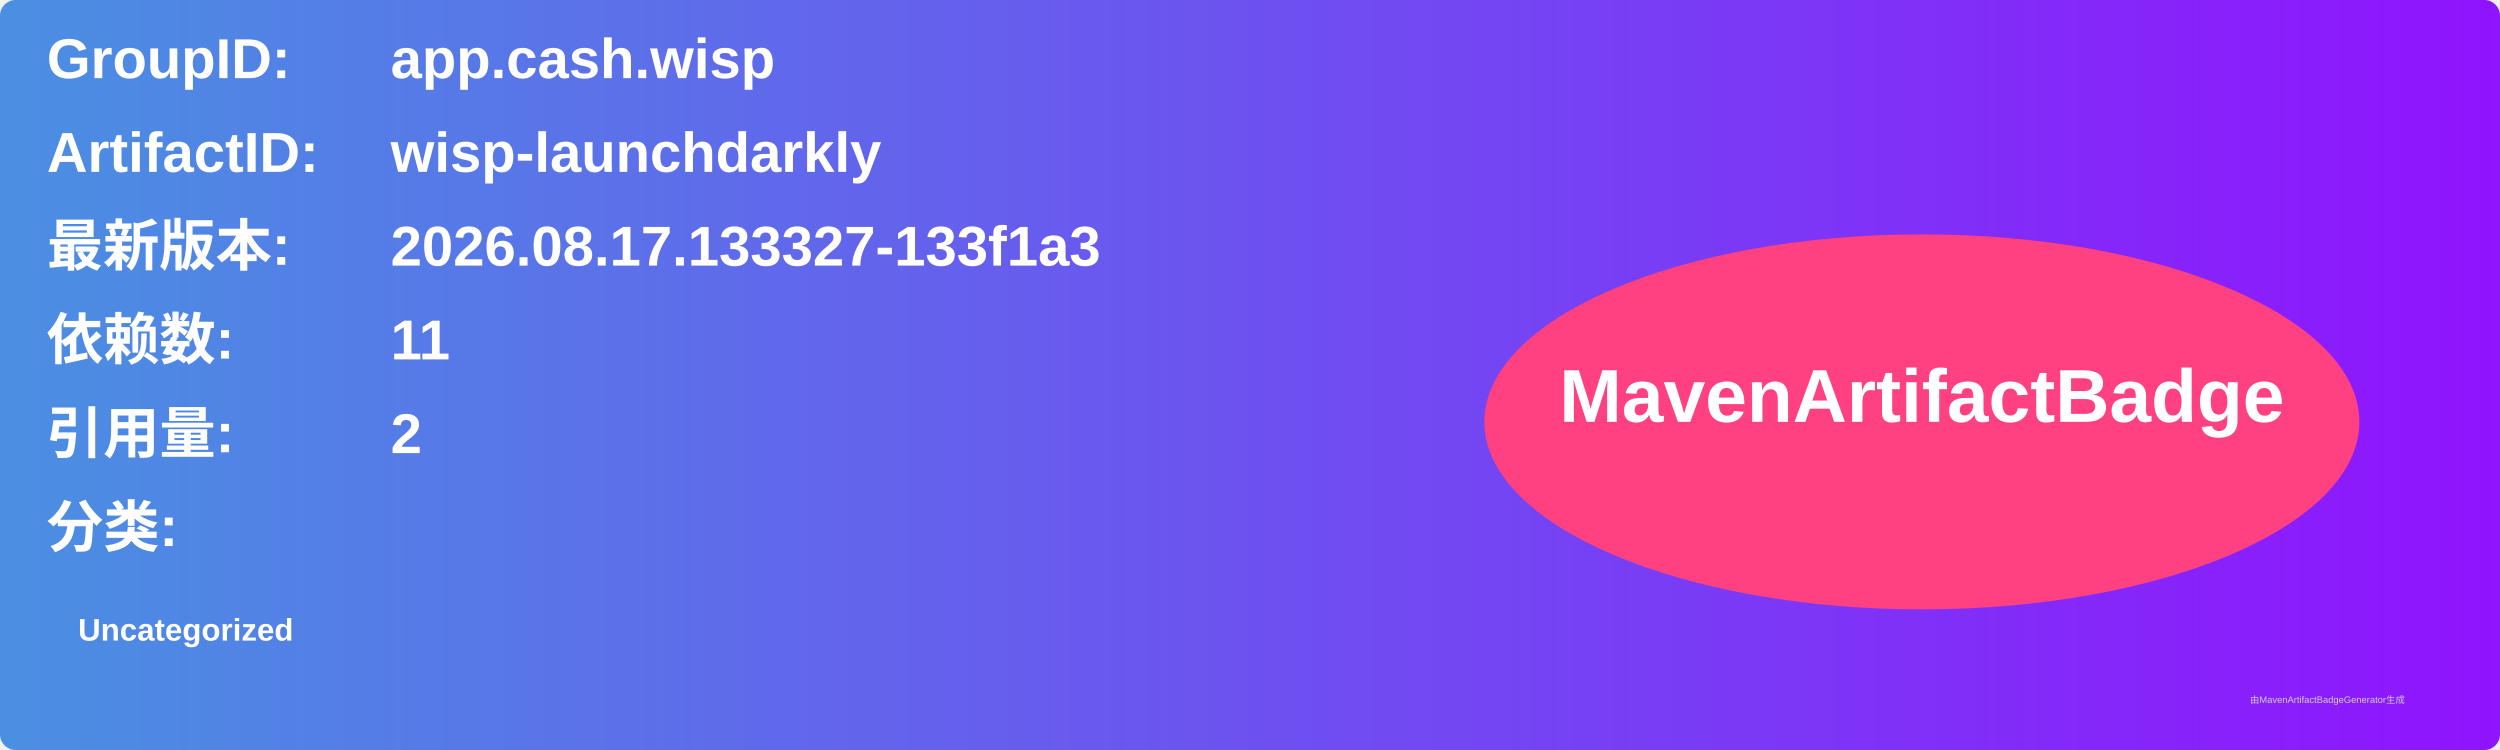
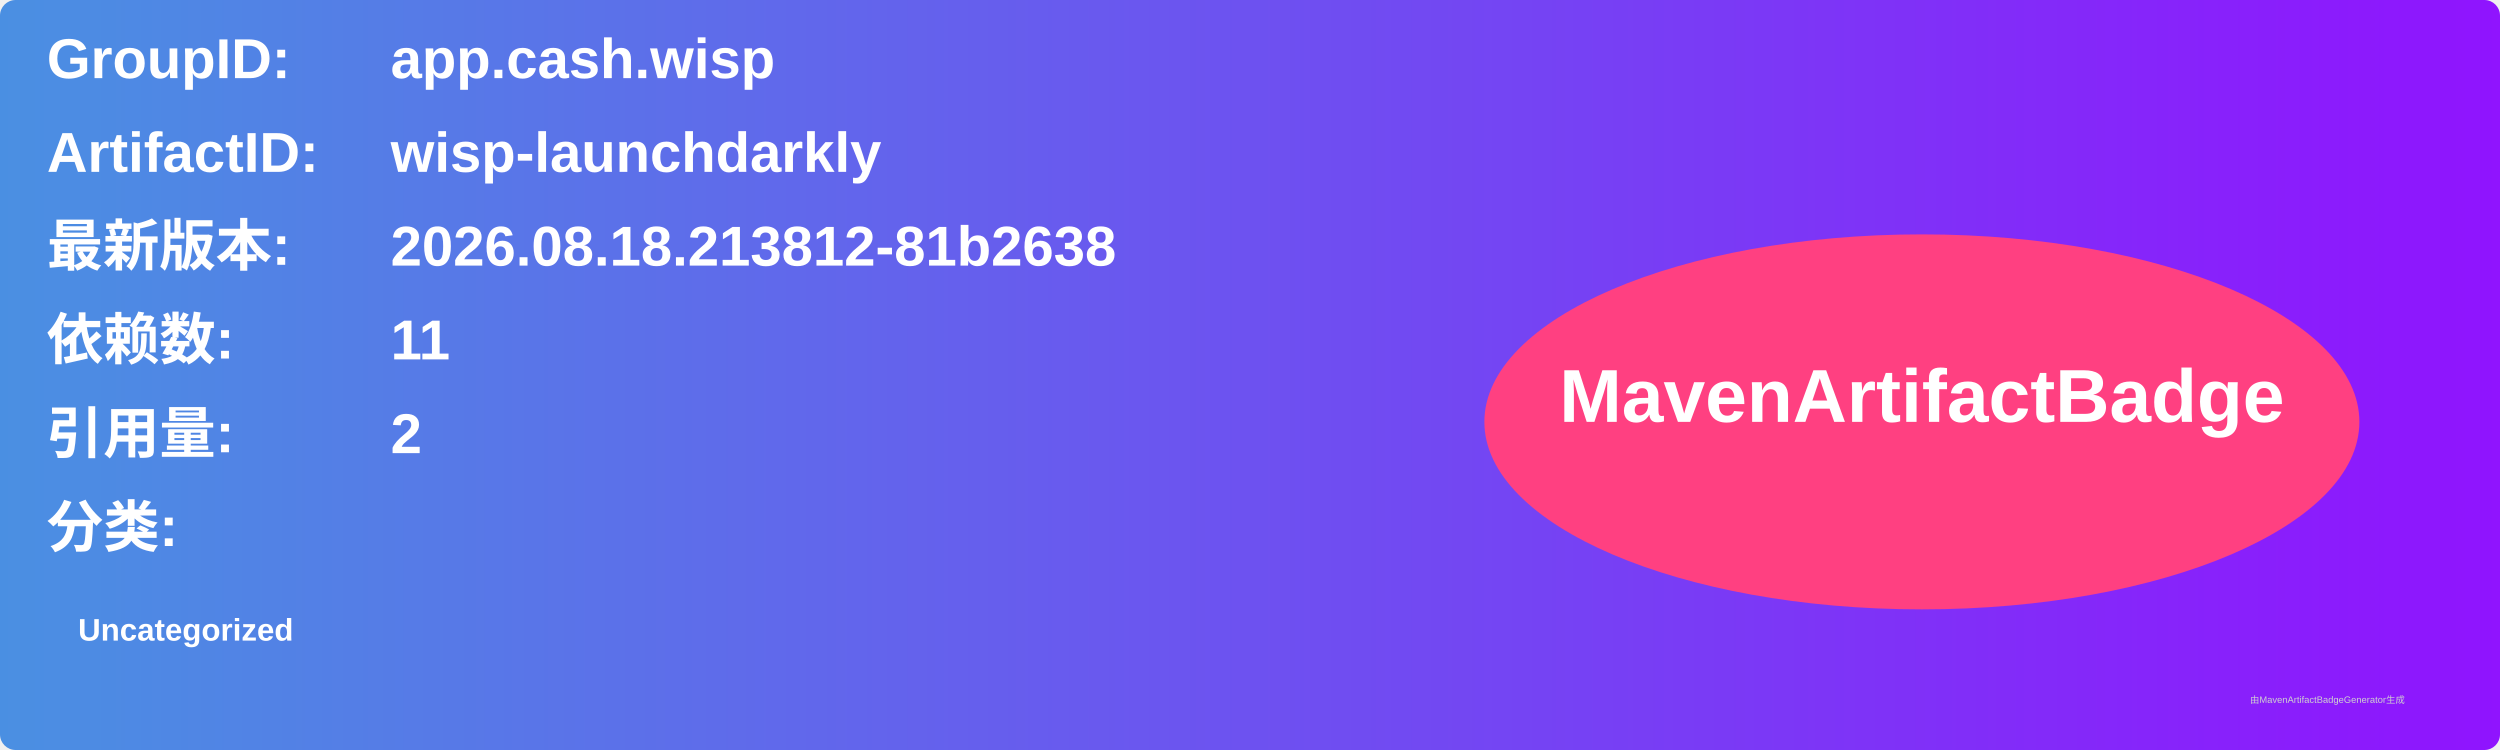
<svg xmlns="http://www.w3.org/2000/svg" width="800" height="240" viewBox="0 0 800 240">
  <linearGradient id="grad" x1="0%" y1="0%" x2="100%" y2="0%">
    <stop offset="0%" stop-color="#4a90e2" />
    <stop offset="100%" stop-color="#9013fe" />
  </linearGradient>
  <rect width="100%" height="100%" rx="5" ry="5" fill="url(#grad)" />
  <g transform="translate(15, 15)">
    <text x="0" y="10" font-family="Arial" font-size="18" fill="white" font-weight="bold" width="260">GroupID:</text>
    <text x="110" y="10" font-family="Arial" font-size="18" fill="white" font-weight="bold" width="460">app.cash.wisp</text>
    <text x="0" y="40" font-family="Arial" font-size="18" fill="white" font-weight="bold" width="260">ArtifactID:</text>
    <text x="110" y="40" font-family="Arial" font-size="18" fill="white" font-weight="bold" width="460">wisp-launchdarkly</text>
    <text x="0" y="70" font-family="Arial" font-size="18" fill="white" font-weight="bold">最新版本:</text>
    <text x="110" y="70" font-family="Arial" font-size="18" fill="white" font-weight="bold">
-       <tspan font-weight="bold">2026.08.17.133327-133f1a3</tspan>
+       <tspan font-weight="bold">2026.08.18.213812-81b2638</tspan>
    </text>
    <text x="0" y="100" font-family="Arial" font-size="18" fill="white" font-weight="bold">依赖数: </text>
    <text x="110" y="100" font-family="Arial" font-size="18" fill="white">
      <tspan font-weight="bold">11</tspan>
    </text>
    <text x="0" y="130" font-family="Arial" font-size="18" fill="white" font-weight="bold">引用量: </text>
    <text x="110" y="130" font-family="Arial" font-size="18" fill="white">
      <tspan font-weight="bold">2</tspan>
    </text>
    <text x="0" y="160" font-family="Arial" font-size="18" fill="white" font-weight="bold">分类:</text>
    <text x="10" y="190" font-family="Arial" font-size="10" fill="white">
      <tspan font-weight="bold">Uncategorized</tspan>
    </text>
    <ellipse cx="600" cy="120" rx="140" ry="60" fill="#ff4081" />
    <text x="600" y="120" text-anchor="middle" font-family="Arial" font-size="24" fill="white" font-weight="bold">MavenArtifactBadge</text>
  </g>
  <text x="720" y="225" font-family="Arial" font-size="3" fill="#d0d0d0">由MavenArtifactBadgeGenerator生成</text>
</svg>
